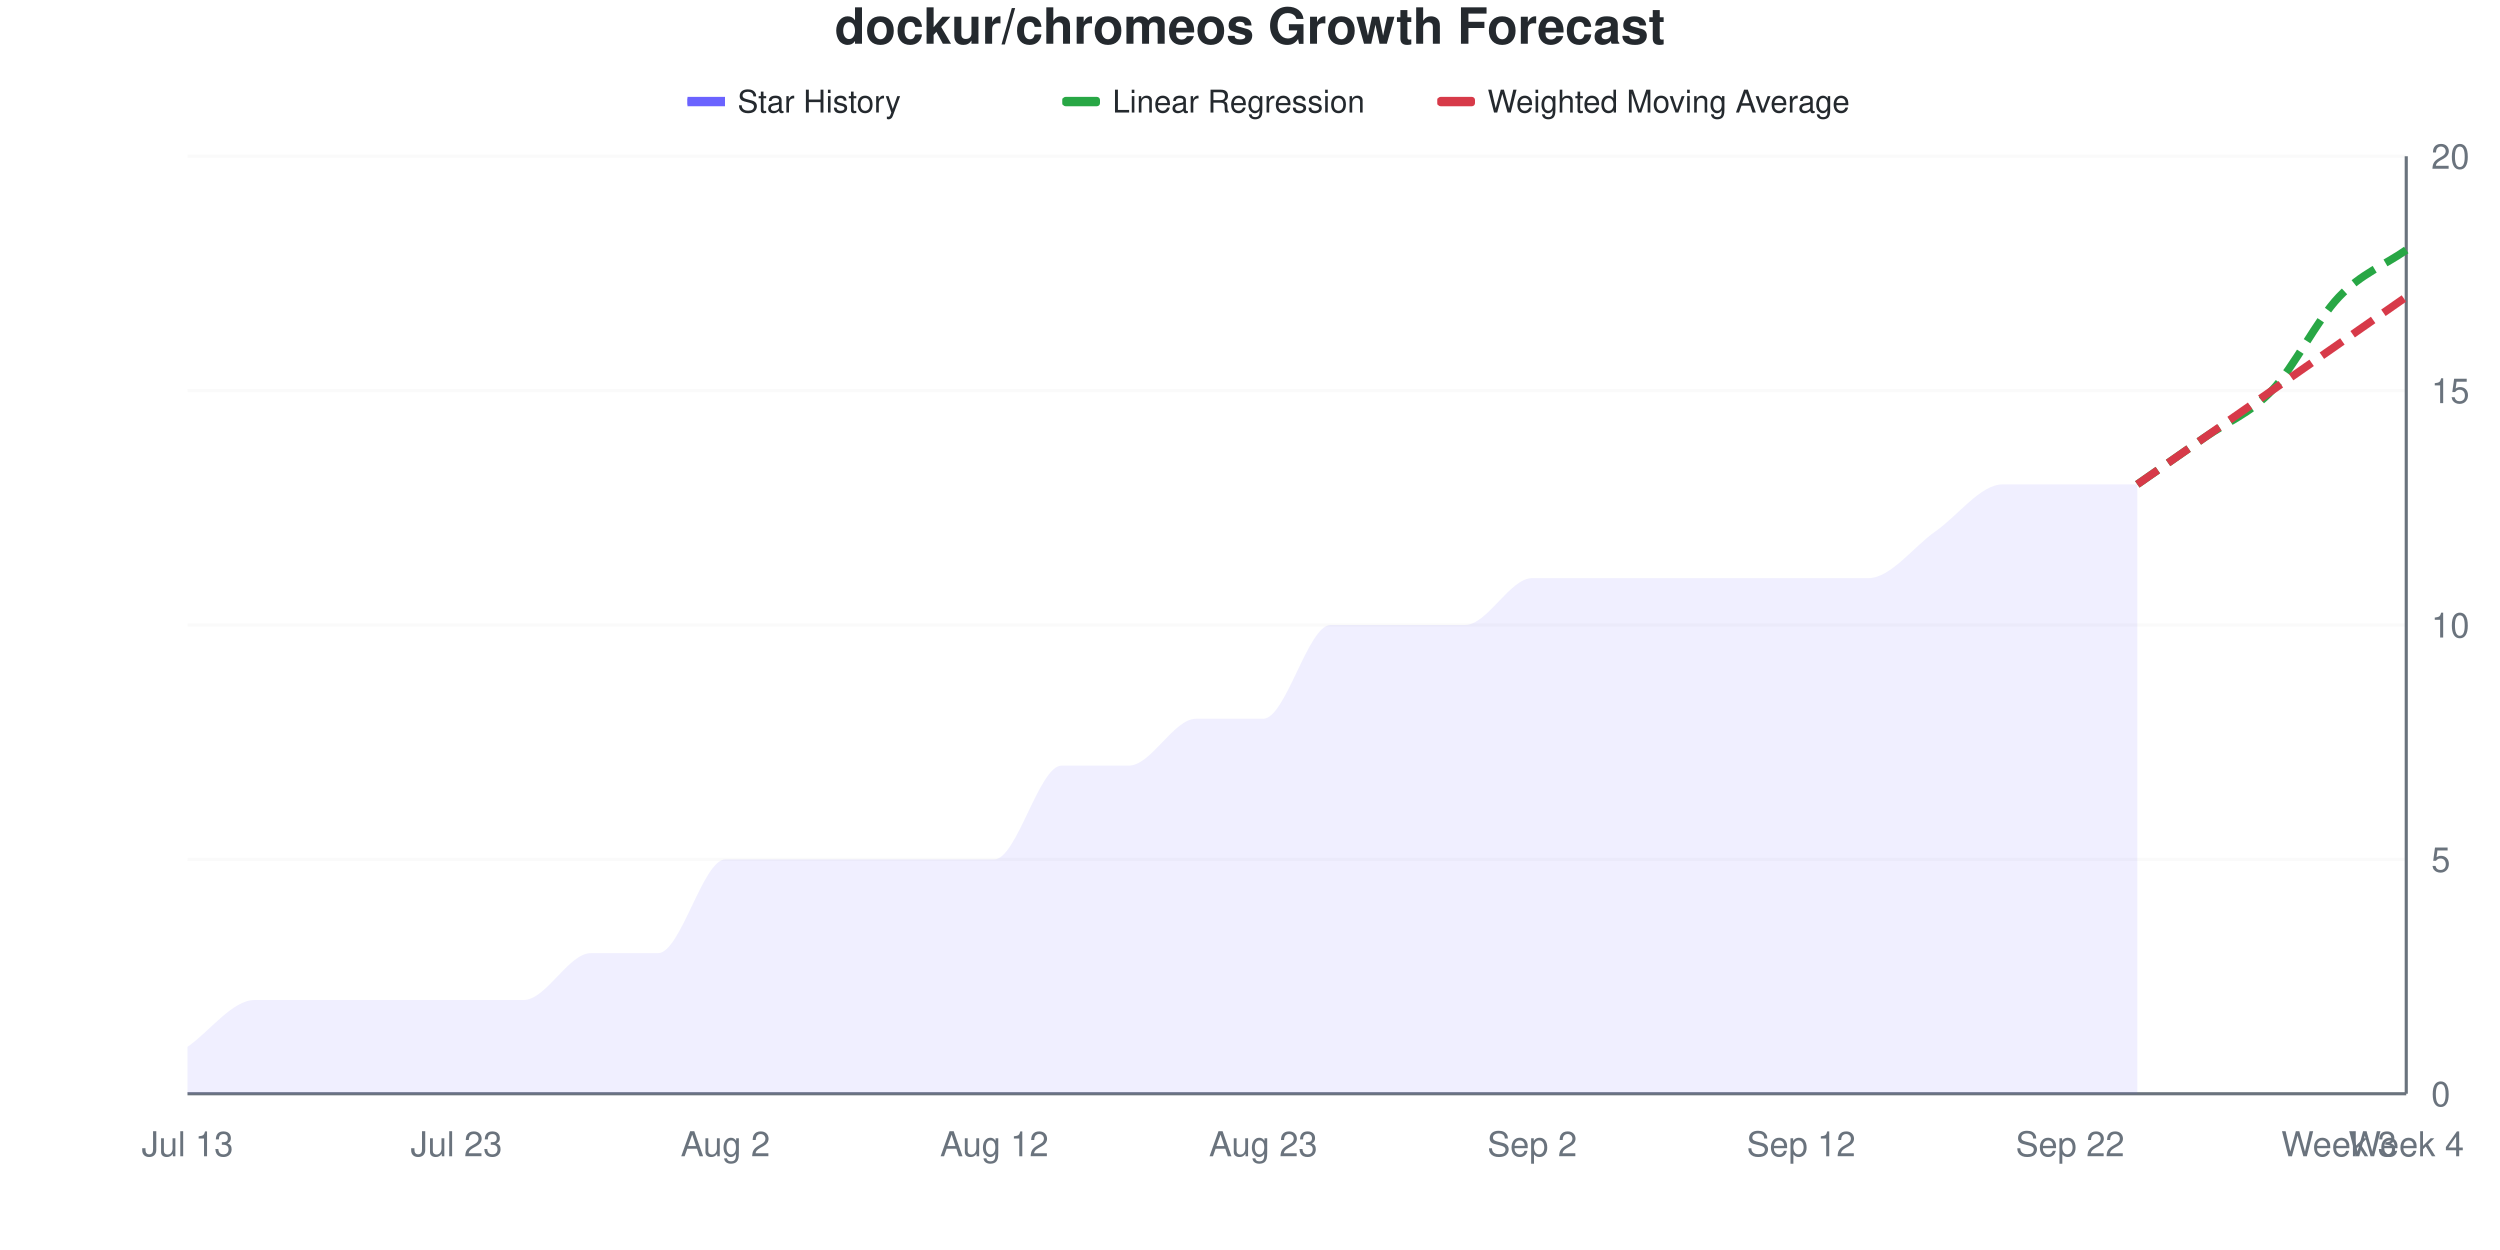
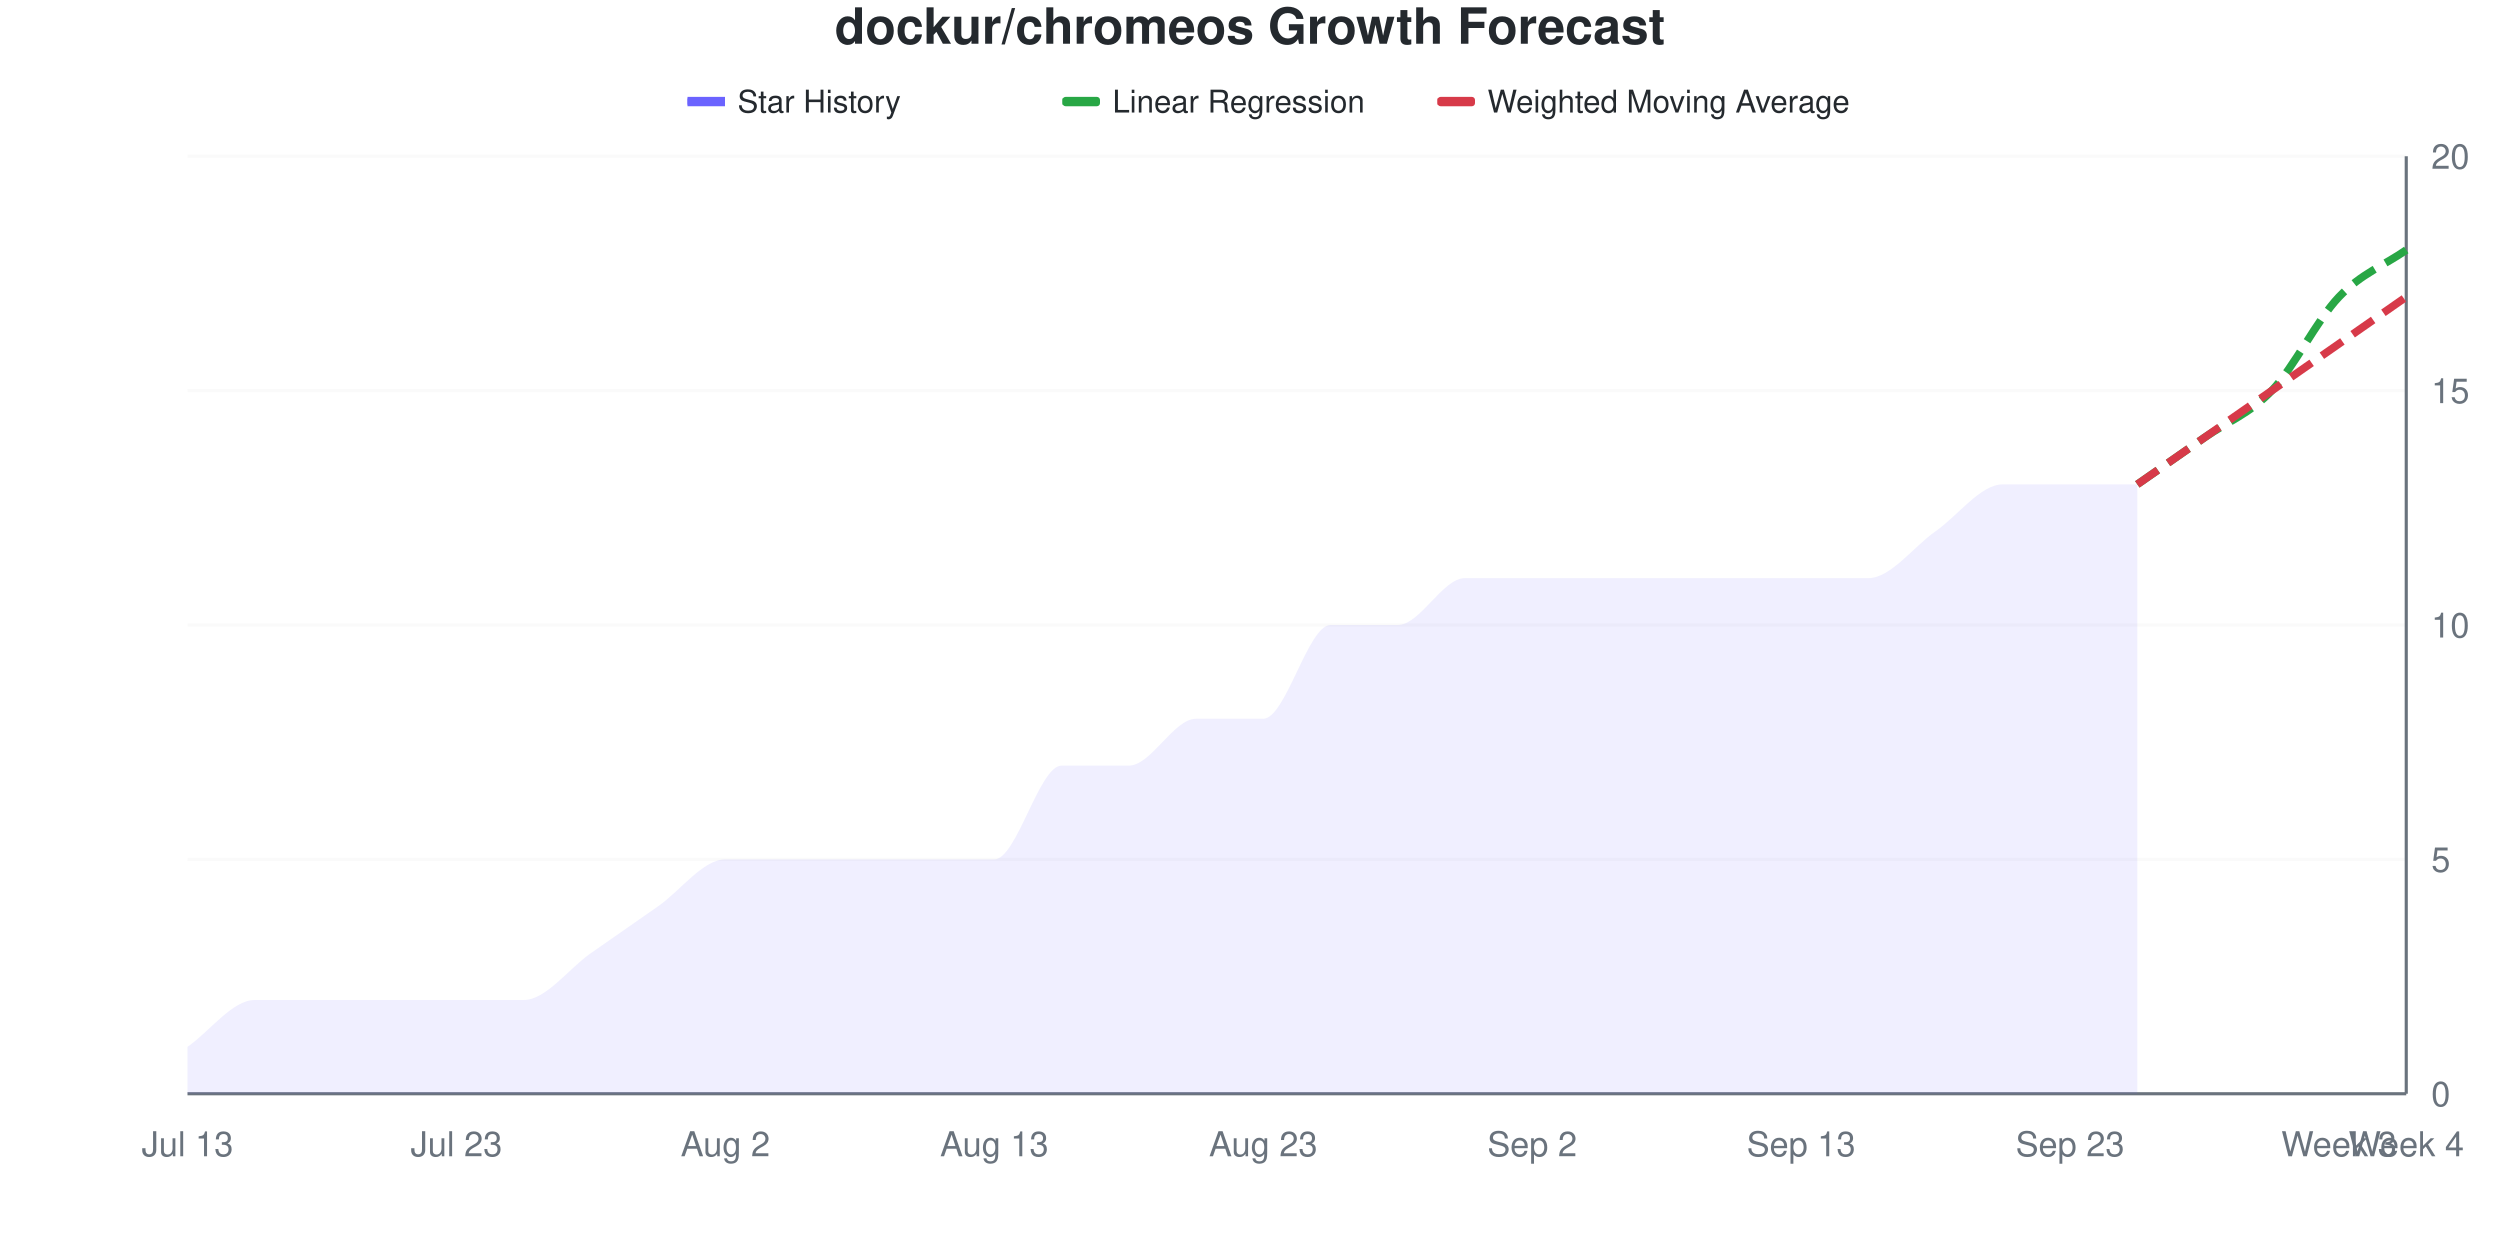
<svg xmlns="http://www.w3.org/2000/svg" viewBox="0 0 800 400" width="800" height="400">
  <style>
    @keyframes drawLine {
      to { stroke-dashoffset: 0; }
    }
    @keyframes fadeInPoint {
      from { opacity: 0; }
      to { opacity: 1; }
    }
    .data-line-0 {
-       stroke-dasharray: 1071;
-       stroke-dashoffset: 1071;
+       stroke-dasharray: 1062;
+       stroke-dashoffset: 1062;
      animation: drawLine 2s ease-out forwards;
    }
    .data-point {
      opacity: 0;
      animation: fadeInPoint 0.5s ease-out forwards;
    }
    .chart-bg { fill: #fff; }
    .chart-text { fill: #24292e; }
    .chart-muted { fill: #6a737d; }
    .chart-grid { stroke: #eee; }
    .chart-axis { stroke: #6a737d; }
    @media (prefers-color-scheme: dark) {
      .chart-bg { fill: #0d1117; }
      .chart-text { fill: #e6edf3; }
      .chart-muted { fill: #8b949e; }
      .chart-grid { stroke: #21262d; }
      .chart-axis { stroke: #8b949e; }
    }
  </style>
  <rect width="800" height="400" class="chart-bg" />
  <text x="400" y="14" text-anchor="middle" class="chart-text" font-size="16" font-weight="bold" font-family="-apple-system, BlinkMacSystemFont, 'Segoe UI', Helvetica, Arial, sans-serif">dockur/chromeos Growth Forecast</text>
  <g class="legend">
    <rect x="220" y="31" width="12" height="3" fill="#6b63ff" />
    <line x1="220" y1="32.5" x2="232" y2="32.5" stroke="#6b63ff" stroke-width="2" />
    <text x="236" y="36" class="chart-text" font-size="10" font-family="-apple-system, BlinkMacSystemFont, 'Segoe UI', Helvetica, Arial, sans-serif">Star History</text>
    <rect x="340" y="31" width="12" height="3" fill="#28a745" rx="1" />
    <line x1="340" y1="32.5" x2="352" y2="32.5" stroke="#28a745" stroke-width="2" stroke-dasharray="4,2" />
    <text x="356" y="36" class="chart-text" font-size="10" font-family="-apple-system, BlinkMacSystemFont, 'Segoe UI', Helvetica, Arial, sans-serif">Linear Regression</text>
    <rect x="460" y="31" width="12" height="3" fill="#d73a49" rx="1" />
    <line x1="460" y1="32.5" x2="472" y2="32.5" stroke="#d73a49" stroke-width="2" stroke-dasharray="4,2" />
    <text x="476" y="36" class="chart-text" font-size="10" font-family="-apple-system, BlinkMacSystemFont, 'Segoe UI', Helvetica, Arial, sans-serif">Weighted Moving Average</text>
  </g>
  <g class="grid">
    <line x1="60" y1="350" x2="770" y2="350" class="chart-grid" stroke-opacity="0.3" />
    <text x="778" y="354" text-anchor="start" class="chart-muted" font-size="11" font-family="-apple-system, BlinkMacSystemFont, 'Segoe UI', Helvetica, Arial, sans-serif">0</text>
    <line x1="60" y1="275" x2="770" y2="275" class="chart-grid" stroke-opacity="0.3" />
    <text x="778" y="279" text-anchor="start" class="chart-muted" font-size="11" font-family="-apple-system, BlinkMacSystemFont, 'Segoe UI', Helvetica, Arial, sans-serif">5</text>
    <line x1="60" y1="200" x2="770" y2="200" class="chart-grid" stroke-opacity="0.3" />
    <text x="778" y="204" text-anchor="start" class="chart-muted" font-size="11" font-family="-apple-system, BlinkMacSystemFont, 'Segoe UI', Helvetica, Arial, sans-serif">10</text>
    <line x1="60" y1="125" x2="770" y2="125" class="chart-grid" stroke-opacity="0.3" />
    <text x="778" y="129" text-anchor="start" class="chart-muted" font-size="11" font-family="-apple-system, BlinkMacSystemFont, 'Segoe UI', Helvetica, Arial, sans-serif">15</text>
    <line x1="60" y1="50" x2="770" y2="50" class="chart-grid" stroke-opacity="0.3" />
    <text x="778" y="54" text-anchor="start" class="chart-muted" font-size="11" font-family="-apple-system, BlinkMacSystemFont, 'Segoe UI', Helvetica, Arial, sans-serif">20</text>
  </g>
  <g class="milestones">
    
  </g>
  <g class="x-axis">
    <text x="60" y="370" text-anchor="middle" class="chart-muted" font-size="11" font-family="-apple-system, BlinkMacSystemFont, 'Segoe UI', Helvetica, Arial, sans-serif">Jul 13</text>
    <text x="146.061" y="370" text-anchor="middle" class="chart-muted" font-size="11" font-family="-apple-system, BlinkMacSystemFont, 'Segoe UI', Helvetica, Arial, sans-serif">Jul 23</text>
    <text x="232.121" y="370" text-anchor="middle" class="chart-muted" font-size="11" font-family="-apple-system, BlinkMacSystemFont, 'Segoe UI', Helvetica, Arial, sans-serif">Aug 2</text>
-     <text x="318.182" y="370" text-anchor="middle" class="chart-muted" font-size="11" font-family="-apple-system, BlinkMacSystemFont, 'Segoe UI', Helvetica, Arial, sans-serif">Aug 12</text>
+     <text x="318.182" y="370" text-anchor="middle" class="chart-muted" font-size="11" font-family="-apple-system, BlinkMacSystemFont, 'Segoe UI', Helvetica, Arial, sans-serif">Aug 13</text>
    <text x="404.242" y="370" text-anchor="middle" class="chart-muted" font-size="11" font-family="-apple-system, BlinkMacSystemFont, 'Segoe UI', Helvetica, Arial, sans-serif">Aug 23</text>
    <text x="490.303" y="370" text-anchor="middle" class="chart-muted" font-size="11" font-family="-apple-system, BlinkMacSystemFont, 'Segoe UI', Helvetica, Arial, sans-serif">Sep 2</text>
-     <text x="576.364" y="370" text-anchor="middle" class="chart-muted" font-size="11" font-family="-apple-system, BlinkMacSystemFont, 'Segoe UI', Helvetica, Arial, sans-serif">Sep 12</text>
-     <text x="662.424" y="370" text-anchor="middle" class="chart-muted" font-size="11" font-family="-apple-system, BlinkMacSystemFont, 'Segoe UI', Helvetica, Arial, sans-serif">Sep 22</text>
+     <text x="576.364" y="370" text-anchor="middle" class="chart-muted" font-size="11" font-family="-apple-system, BlinkMacSystemFont, 'Segoe UI', Helvetica, Arial, sans-serif">Sep 13</text>
+     <text x="662.424" y="370" text-anchor="middle" class="chart-muted" font-size="11" font-family="-apple-system, BlinkMacSystemFont, 'Segoe UI', Helvetica, Arial, sans-serif">Sep 23</text>
    <text x="748.485" y="370" text-anchor="middle" class="chart-muted" font-size="11" font-family="-apple-system, BlinkMacSystemFont, 'Segoe UI', Helvetica, Arial, sans-serif">Week 3</text>
    <text x="770" y="370" text-anchor="middle" class="chart-muted" font-size="11" font-family="-apple-system, BlinkMacSystemFont, 'Segoe UI', Helvetica, Arial, sans-serif">Week 4</text>
  </g>
  <line x1="770" y1="50" x2="770" y2="350" class="chart-axis" stroke-width="1" />
  <line x1="60" y1="350" x2="770" y2="350" class="chart-axis" stroke-width="1" />
-   <path d="M60,350 L60,335 C67.172,330 74.343,320 81.515,320 C88.687,320 95.859,320 103.03,320 C110.202,320 117.374,320 124.545,320 C131.717,320 138.889,320 146.061,320 C153.232,320 160.404,320 167.576,320 C174.747,320 181.919,305 189.091,305 C196.263,305 203.434,305 210.606,305 C217.778,305 224.949,275 232.121,275 C239.293,275 246.465,275 253.636,275 C260.808,275 267.98,275 275.152,275 C282.323,275 289.495,275 296.667,275 C303.838,275 311.01,275 318.182,275 C325.354,275 332.525,245 339.697,245 C346.869,245 354.04,245 361.212,245 C368.384,245 375.556,230 382.727,230 C389.899,230 397.071,230 404.242,230 C411.414,230 418.586,200 425.758,200 C432.929,200 440.101,200 447.273,200 C454.444,200 461.616,200 468.788,200 C475.96,200 483.131,185 490.303,185 C497.475,185 504.646,185 511.818,185 C518.99,185 526.162,185 533.333,185 C540.505,185 547.677,185 554.848,185 C562.02,185 569.192,185 576.364,185 C583.535,185 590.707,185 597.879,185 C605.051,185 612.222,175 619.394,170 C626.566,165 633.737,155 640.909,155 C648.081,155 655.253,155 662.424,155 C669.596,155 676.768,155 683.939,155 L683.939,350 L60,350 Z" fill="#6b63ff" fill-opacity="0.1" />
-   <path d="M60,350 L60,335 C67.172,330 74.343,320 81.515,320 C88.687,320 95.859,320 103.03,320 C110.202,320 117.374,320 124.545,320 C131.717,320 138.889,320 146.061,320 C153.232,320 160.404,320 167.576,320 C174.747,320 181.919,305 189.091,305 C196.263,305 203.434,305 210.606,305 C217.778,305 224.949,275 232.121,275 C239.293,275 246.465,275 253.636,275 C260.808,275 267.98,275 275.152,275 C282.323,275 289.495,275 296.667,275 C303.838,275 311.01,275 318.182,275 C325.354,275 332.525,245 339.697,245 C346.869,245 354.04,245 361.212,245 C368.384,245 375.556,230 382.727,230 C389.899,230 397.071,230 404.242,230 C411.414,230 418.586,200 425.758,200 C432.929,200 440.101,200 447.273,200 C454.444,200 461.616,200 468.788,200 C475.96,200 483.131,185 490.303,185 C497.475,185 504.646,185 511.818,185 C518.99,185 526.162,185 533.333,185 C540.505,185 547.677,185 554.848,185 C562.02,185 569.192,185 576.364,185 C583.535,185 590.707,185 597.879,185 C605.051,185 612.222,175 619.394,170 C626.566,165 633.737,155 640.909,155 C648.081,155 655.253,155 662.424,155 C669.596,155 676.768,155 683.939,155" fill="none" stroke="#6b63ff" stroke-width="2.5" class="data-line-0" />
+   <path d="M60,350 L60,335 C67.172,330 74.343,320 81.515,320 C88.687,320 95.859,320 103.03,320 C110.202,320 117.374,320 124.545,320 C131.717,320 138.889,320 146.061,320 C153.232,320 160.404,320 167.576,320 C174.747,320 181.919,310 189.091,305 C196.263,300 203.434,295 210.606,290 C217.778,285 224.949,275 232.121,275 C239.293,275 246.465,275 253.636,275 C260.808,275 267.98,275 275.152,275 C282.323,275 289.495,275 296.667,275 C303.838,275 311.01,275 318.182,275 C325.354,275 332.525,245 339.697,245 C346.869,245 354.04,245 361.212,245 C368.384,245 375.556,230 382.727,230 C389.899,230 397.071,230 404.242,230 C411.414,230 418.586,200 425.758,200 C432.929,200 440.101,200 447.273,200 C454.444,200 461.616,185 468.788,185 C475.96,185 483.131,185 490.303,185 C497.475,185 504.646,185 511.818,185 C518.99,185 526.162,185 533.333,185 C540.505,185 547.677,185 554.848,185 C562.02,185 569.192,185 576.364,185 C583.535,185 590.707,185 597.879,185 C605.051,185 612.222,175 619.394,170 C626.566,165 633.737,155 640.909,155 C648.081,155 655.253,155 662.424,155 C669.596,155 676.768,155 683.939,155 L683.939,350 L60,350 Z" fill="#6b63ff" fill-opacity="0.1" />
+   <path d="M60,350 L60,335 C67.172,330 74.343,320 81.515,320 C88.687,320 95.859,320 103.03,320 C110.202,320 117.374,320 124.545,320 C131.717,320 138.889,320 146.061,320 C153.232,320 160.404,320 167.576,320 C174.747,320 181.919,310 189.091,305 C196.263,300 203.434,295 210.606,290 C217.778,285 224.949,275 232.121,275 C239.293,275 246.465,275 253.636,275 C260.808,275 267.98,275 275.152,275 C282.323,275 289.495,275 296.667,275 C303.838,275 311.01,275 318.182,275 C325.354,275 332.525,245 339.697,245 C346.869,245 354.04,245 361.212,245 C368.384,245 375.556,230 382.727,230 C389.899,230 397.071,230 404.242,230 C411.414,230 418.586,200 425.758,200 C432.929,200 440.101,200 447.273,200 C454.444,200 461.616,185 468.788,185 C475.96,185 483.131,185 490.303,185 C497.475,185 504.646,185 511.818,185 C518.99,185 526.162,185 533.333,185 C540.505,185 547.677,185 554.848,185 C562.02,185 569.192,185 576.364,185 C583.535,185 590.707,185 597.879,185 C605.051,185 612.222,175 619.394,170 C626.566,165 633.737,155 640.909,155 C648.081,155 655.253,155 662.424,155 C669.596,155 676.768,155 683.939,155" fill="none" stroke="#6b63ff" stroke-width="2.5" class="data-line-0" />
  <path d="M683.939,155 C691.111,150 698.283,145 705.455,140 C712.626,135 719.798,132.5 726.97,125 C734.141,117.5 741.313,102.5 748.485,95 C755.657,87.5 762.828,85 770,80" fill="none" stroke="#28a745" stroke-width="2.5" stroke-dasharray="8,4" />
  <path d="M683.939,155 C691.111,150 698.283,145 705.455,140 C712.626,135 719.798,130 726.97,125 C734.141,120 741.313,115 748.485,110 C755.657,105 762.828,100 770,95" fill="none" stroke="#d73a49" stroke-width="2.5" stroke-dasharray="8,4" />
  <g class="points">
    <circle cx="60" cy="335" r="4" fill="#6b63ff" class="data-point" style="animation-delay: 1.50s" />
    <circle cx="81.515" cy="320" r="4" fill="#6b63ff" class="data-point" style="animation-delay: 1.55s" />
    <circle cx="103.03" cy="320" r="4" fill="#6b63ff" class="data-point" style="animation-delay: 1.60s" />
    <circle cx="124.545" cy="320" r="4" fill="#6b63ff" class="data-point" style="animation-delay: 1.65s" />
    <circle cx="146.061" cy="320" r="4" fill="#6b63ff" class="data-point" style="animation-delay: 1.70s" />
    <circle cx="167.576" cy="320" r="4" fill="#6b63ff" class="data-point" style="animation-delay: 1.75s" />
    <circle cx="189.091" cy="305" r="4" fill="#6b63ff" class="data-point" style="animation-delay: 1.80s" />
-     <circle cx="210.606" cy="305" r="4" fill="#6b63ff" class="data-point" style="animation-delay: 1.85s" />
+     <circle cx="210.606" cy="290" r="4" fill="#6b63ff" class="data-point" style="animation-delay: 1.85s" />
    <circle cx="232.121" cy="275" r="4" fill="#6b63ff" class="data-point" style="animation-delay: 1.90s" />
    <circle cx="253.636" cy="275" r="4" fill="#6b63ff" class="data-point" style="animation-delay: 1.95s" />
    <circle cx="275.152" cy="275" r="4" fill="#6b63ff" class="data-point" style="animation-delay: 2.00s" />
    <circle cx="296.667" cy="275" r="4" fill="#6b63ff" class="data-point" style="animation-delay: 2.05s" />
    <circle cx="318.182" cy="275" r="4" fill="#6b63ff" class="data-point" style="animation-delay: 2.10s" />
    <circle cx="339.697" cy="245" r="4" fill="#6b63ff" class="data-point" style="animation-delay: 2.15s" />
    <circle cx="361.212" cy="245" r="4" fill="#6b63ff" class="data-point" style="animation-delay: 2.20s" />
    <circle cx="382.727" cy="230" r="4" fill="#6b63ff" class="data-point" style="animation-delay: 2.25s" />
    <circle cx="404.242" cy="230" r="4" fill="#6b63ff" class="data-point" style="animation-delay: 2.30s" />
    <circle cx="425.758" cy="200" r="4" fill="#6b63ff" class="data-point" style="animation-delay: 2.35s" />
    <circle cx="447.273" cy="200" r="4" fill="#6b63ff" class="data-point" style="animation-delay: 2.40s" />
-     <circle cx="468.788" cy="200" r="4" fill="#6b63ff" class="data-point" style="animation-delay: 2.45s" />
+     <circle cx="468.788" cy="185" r="4" fill="#6b63ff" class="data-point" style="animation-delay: 2.45s" />
    <circle cx="490.303" cy="185" r="4" fill="#6b63ff" class="data-point" style="animation-delay: 2.50s" />
    <circle cx="511.818" cy="185" r="4" fill="#6b63ff" class="data-point" style="animation-delay: 2.55s" />
    <circle cx="533.333" cy="185" r="4" fill="#6b63ff" class="data-point" style="animation-delay: 2.60s" />
    <circle cx="554.848" cy="185" r="4" fill="#6b63ff" class="data-point" style="animation-delay: 2.65s" />
    <circle cx="576.364" cy="185" r="4" fill="#6b63ff" class="data-point" style="animation-delay: 2.70s" />
    <circle cx="597.879" cy="185" r="4" fill="#6b63ff" class="data-point" style="animation-delay: 2.75s" />
    <circle cx="619.394" cy="170" r="4" fill="#6b63ff" class="data-point" style="animation-delay: 2.80s" />
    <circle cx="640.909" cy="155" r="4" fill="#6b63ff" class="data-point" style="animation-delay: 2.85s" />
    <circle cx="662.424" cy="155" r="4" fill="#6b63ff" class="data-point" style="animation-delay: 2.90s" />
    <circle cx="683.939" cy="155" r="4" fill="#6b63ff" class="data-point" style="animation-delay: 2.95s" />
  </g>
</svg>
